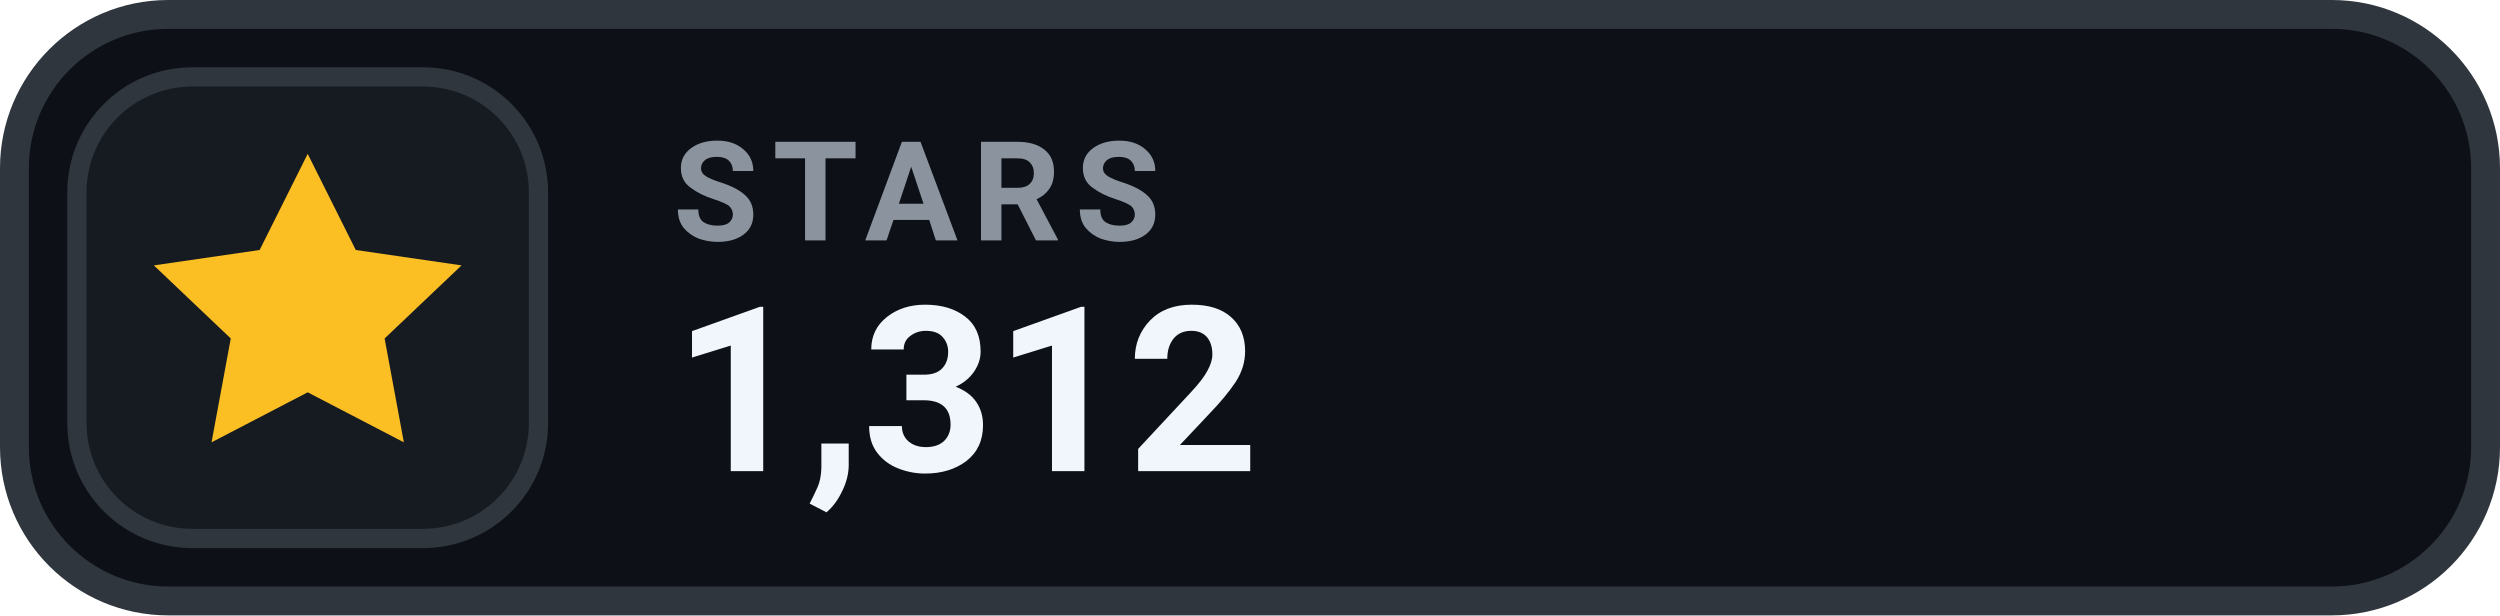
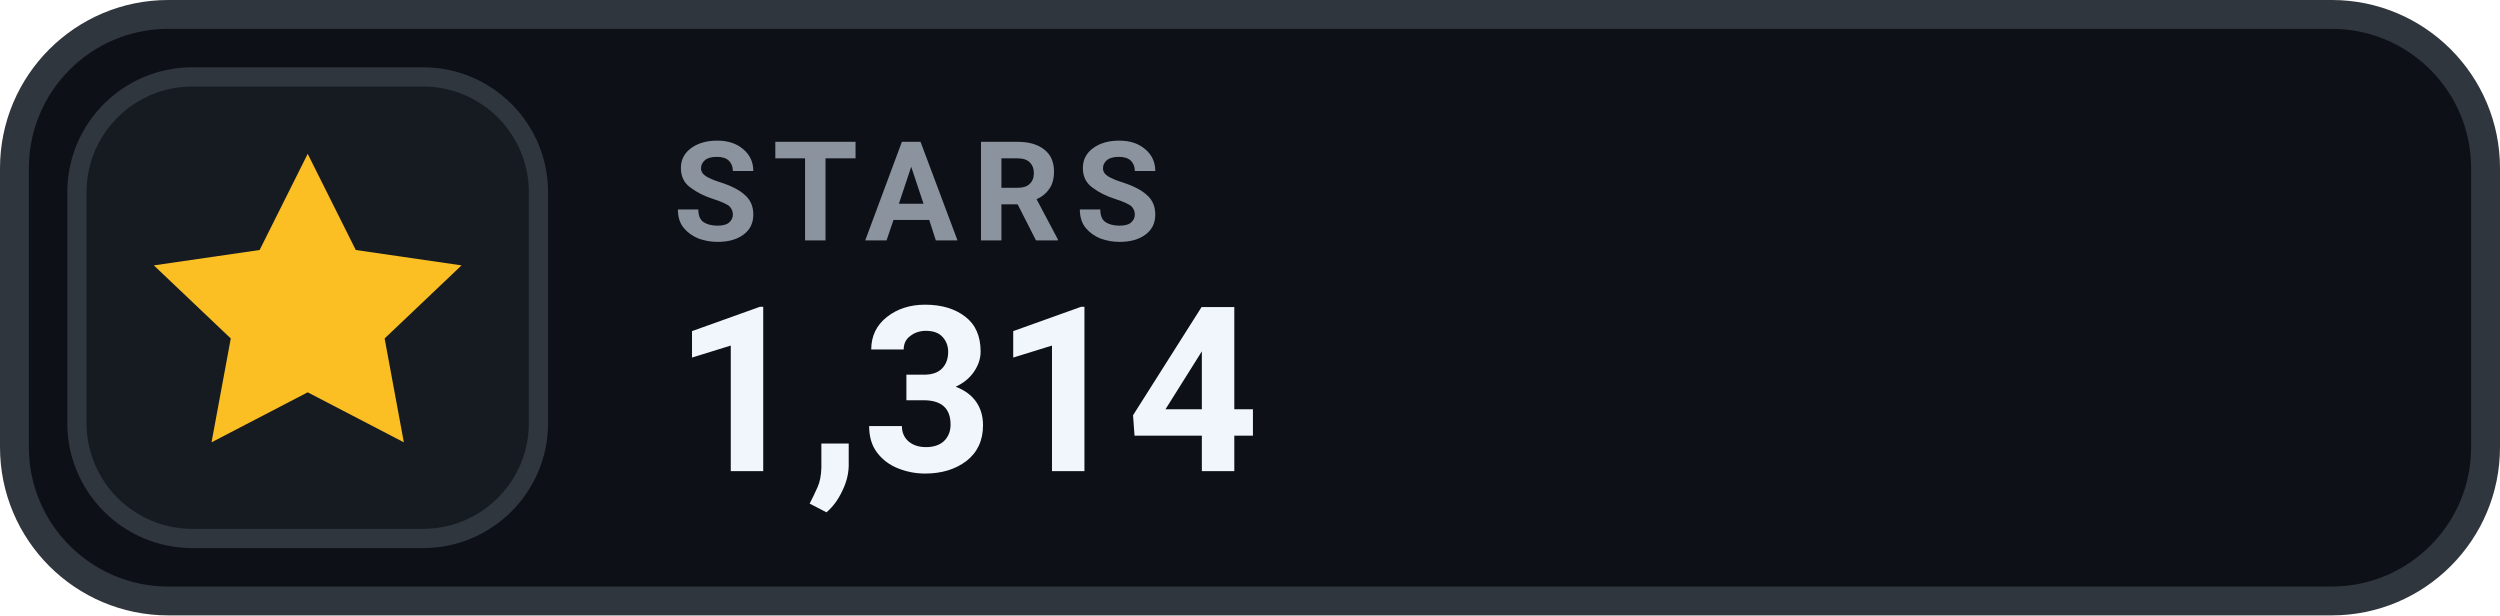
- <svg xmlns="http://www.w3.org/2000/svg" width="130" height="32" viewBox="0 0 130 32" role="img" aria-label="STARS 1,312">
+ <svg xmlns="http://www.w3.org/2000/svg" width="130" height="32" viewBox="0 0 130 32" role="img" aria-label="STARS 1,314">
  <rect x=".75" y=".75" width="128.5" height="30.5" rx="8" fill="#0D1117" stroke="#30363D" stroke-width="1.5" />
  <rect x="4" y="4" width="24" height="24" rx="6" fill="#161B22" stroke="#30363D" stroke-width="1" />
  <g transform="translate(16 16)" style="color:#FBBF24;">
    <path d="M0 -8 l2.5 5 5.5 .8 -4 3.8 1 5.4 -5 -2.6 -5 2.6 1 -5.4 -4 -3.8 5.5 -.8 Z" fill="currentColor" />
  </g>
  <text x="35" y="12.5" fill="#8B949E" font-family="-apple-system,BlinkMacSystemFont,'Segoe UI',Roboto,Helvetica,Arial,sans-serif" font-size="7.2" font-weight="700" letter-spacing=".75">STARS</text>
-   <text x="35" y="24.5" fill="#F0F6FC" font-family="-apple-system,BlinkMacSystemFont,'Segoe UI',Roboto,Helvetica,Arial,sans-serif" font-size="12" font-weight="700">1,312</text>
+   <text x="35" y="24.5" fill="#F0F6FC" font-family="-apple-system,BlinkMacSystemFont,'Segoe UI',Roboto,Helvetica,Arial,sans-serif" font-size="12" font-weight="700">1,314</text>
</svg>
